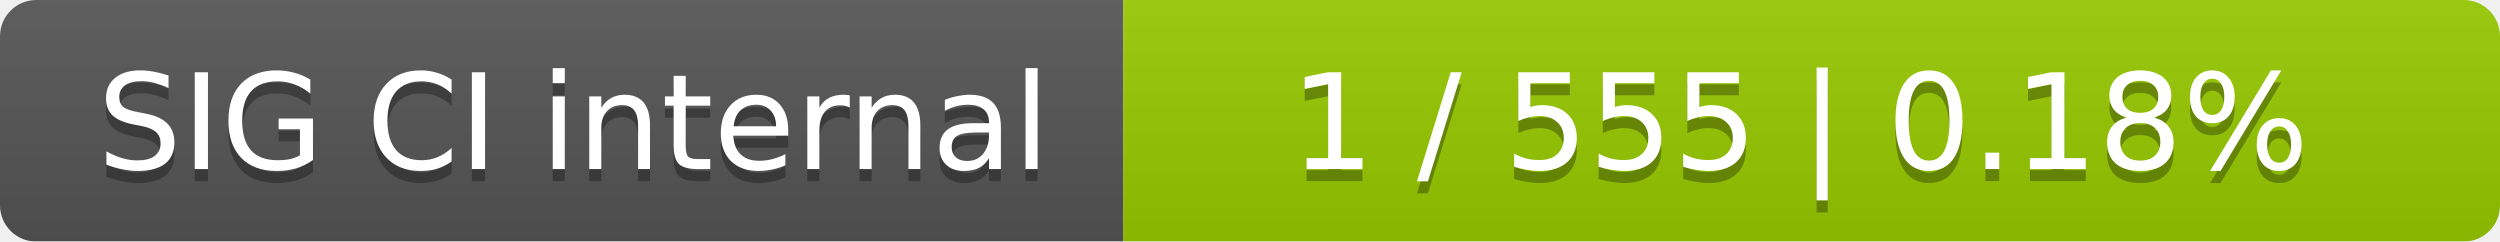
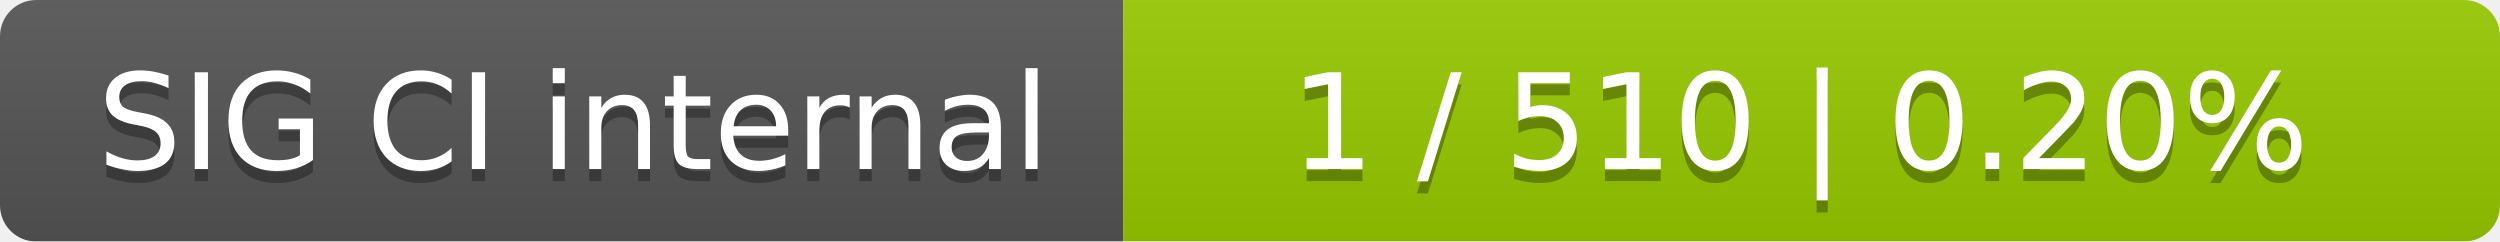
<svg xmlns="http://www.w3.org/2000/svg" width="207" height="20">
  <linearGradient id="smooth" x2="0" y2="100%">
    <stop offset="0" stop-color="#bbb" stop-opacity=".1" />
    <stop offset="1" stop-opacity=".1" />
  </linearGradient>
  <mask id="round">
    <rect width="207" height="20" rx="3" fill="#fff" />
  </mask>
  <g mask="url(#round)">
    <rect width="93" height="20" fill="#555" />
    <rect x="93" width="114" height="20" fill="#97ca00" />
    <rect width="207" height="20" fill="url(#smooth)" />
  </g>
  <g fill="#fff" text-anchor="middle" font-family="DejaVu Sans,Verdana,Geneva,sans-serif" font-size="11">
    <text x="47.5" y="15" fill="#010101" fill-opacity=".3">SIG CI internal</text>
    <text x="47.5" y="14">SIG CI internal</text>
-     <text x="149" y="15" fill="#010101" fill-opacity=".3">1 / 555    |    0.18%</text>
-     <text x="149" y="14">1 / 555    |    0.18%</text>
+     <text x="149" y="15" fill="#010101" fill-opacity=".3">1 / 510    |    0.20%</text>
+     <text x="149" y="14">1 / 510    |    0.20%</text>
  </g>
</svg>
